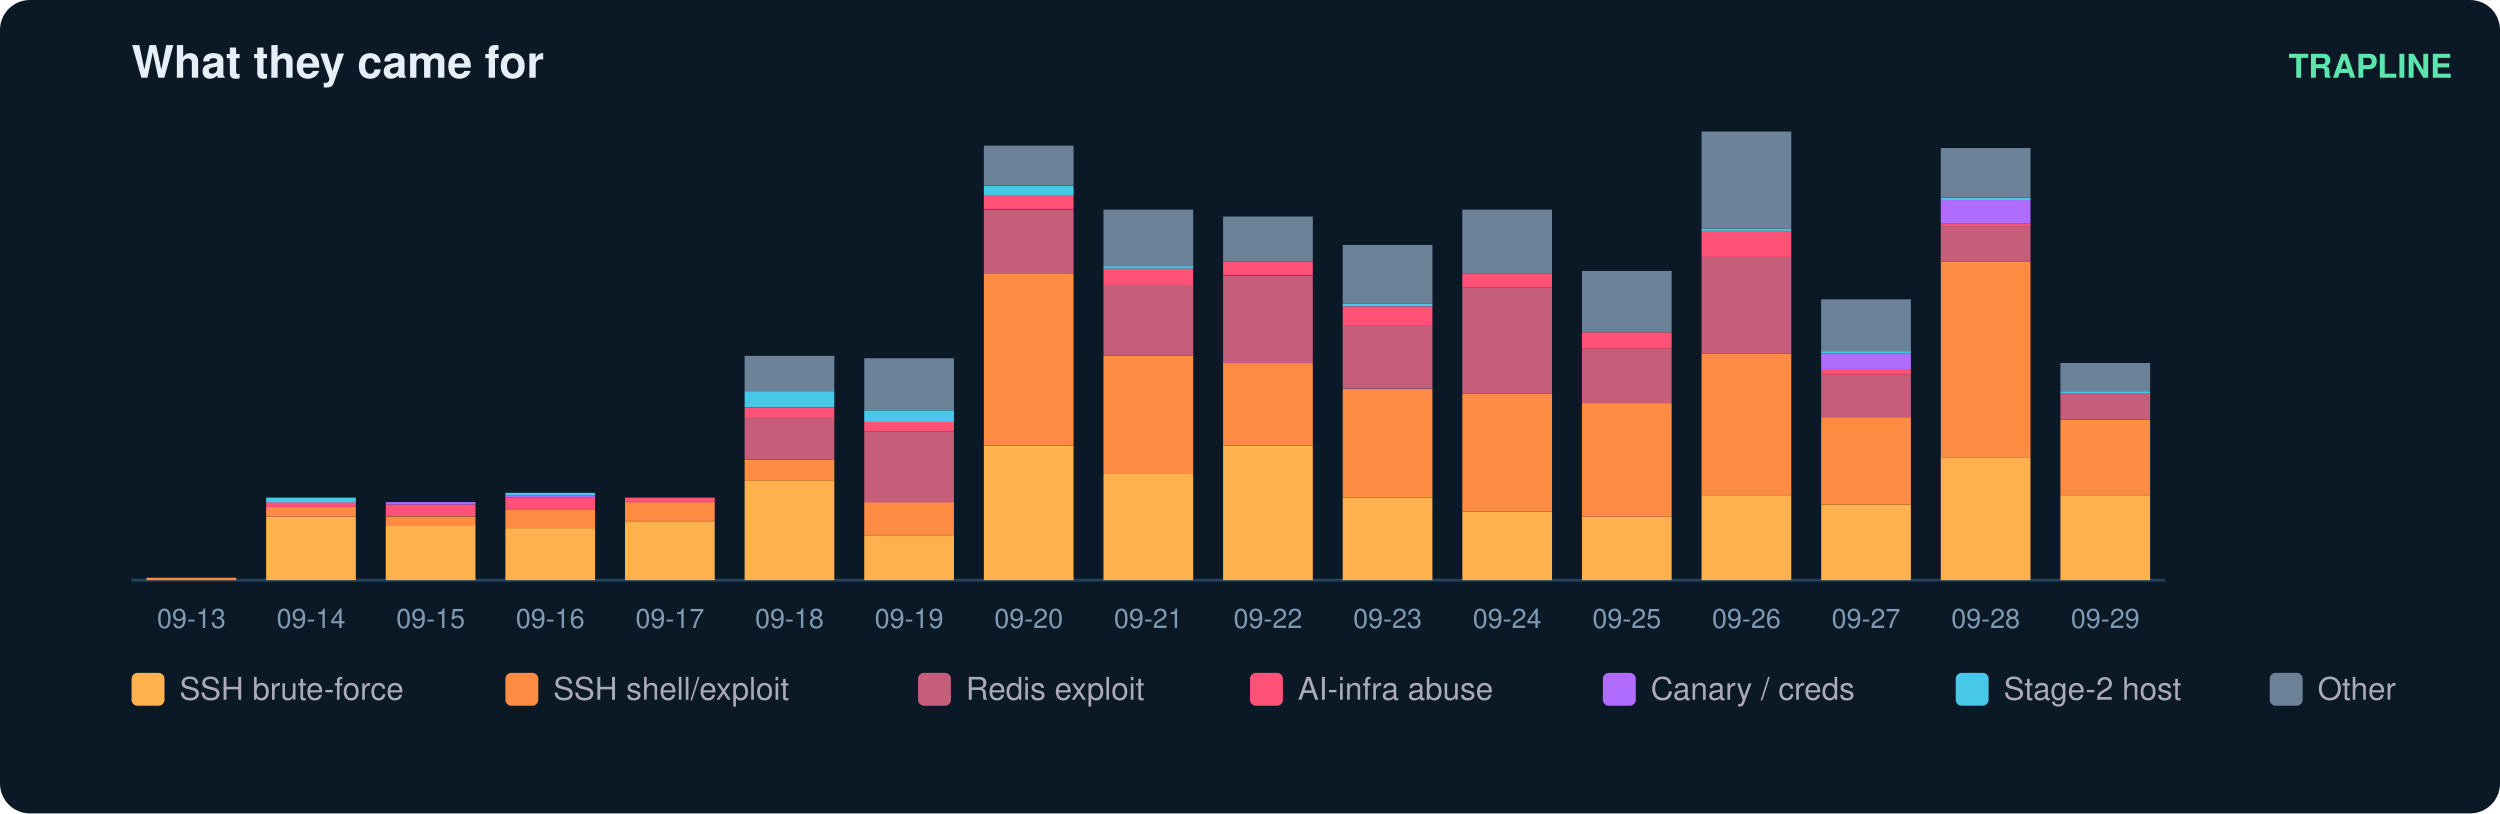
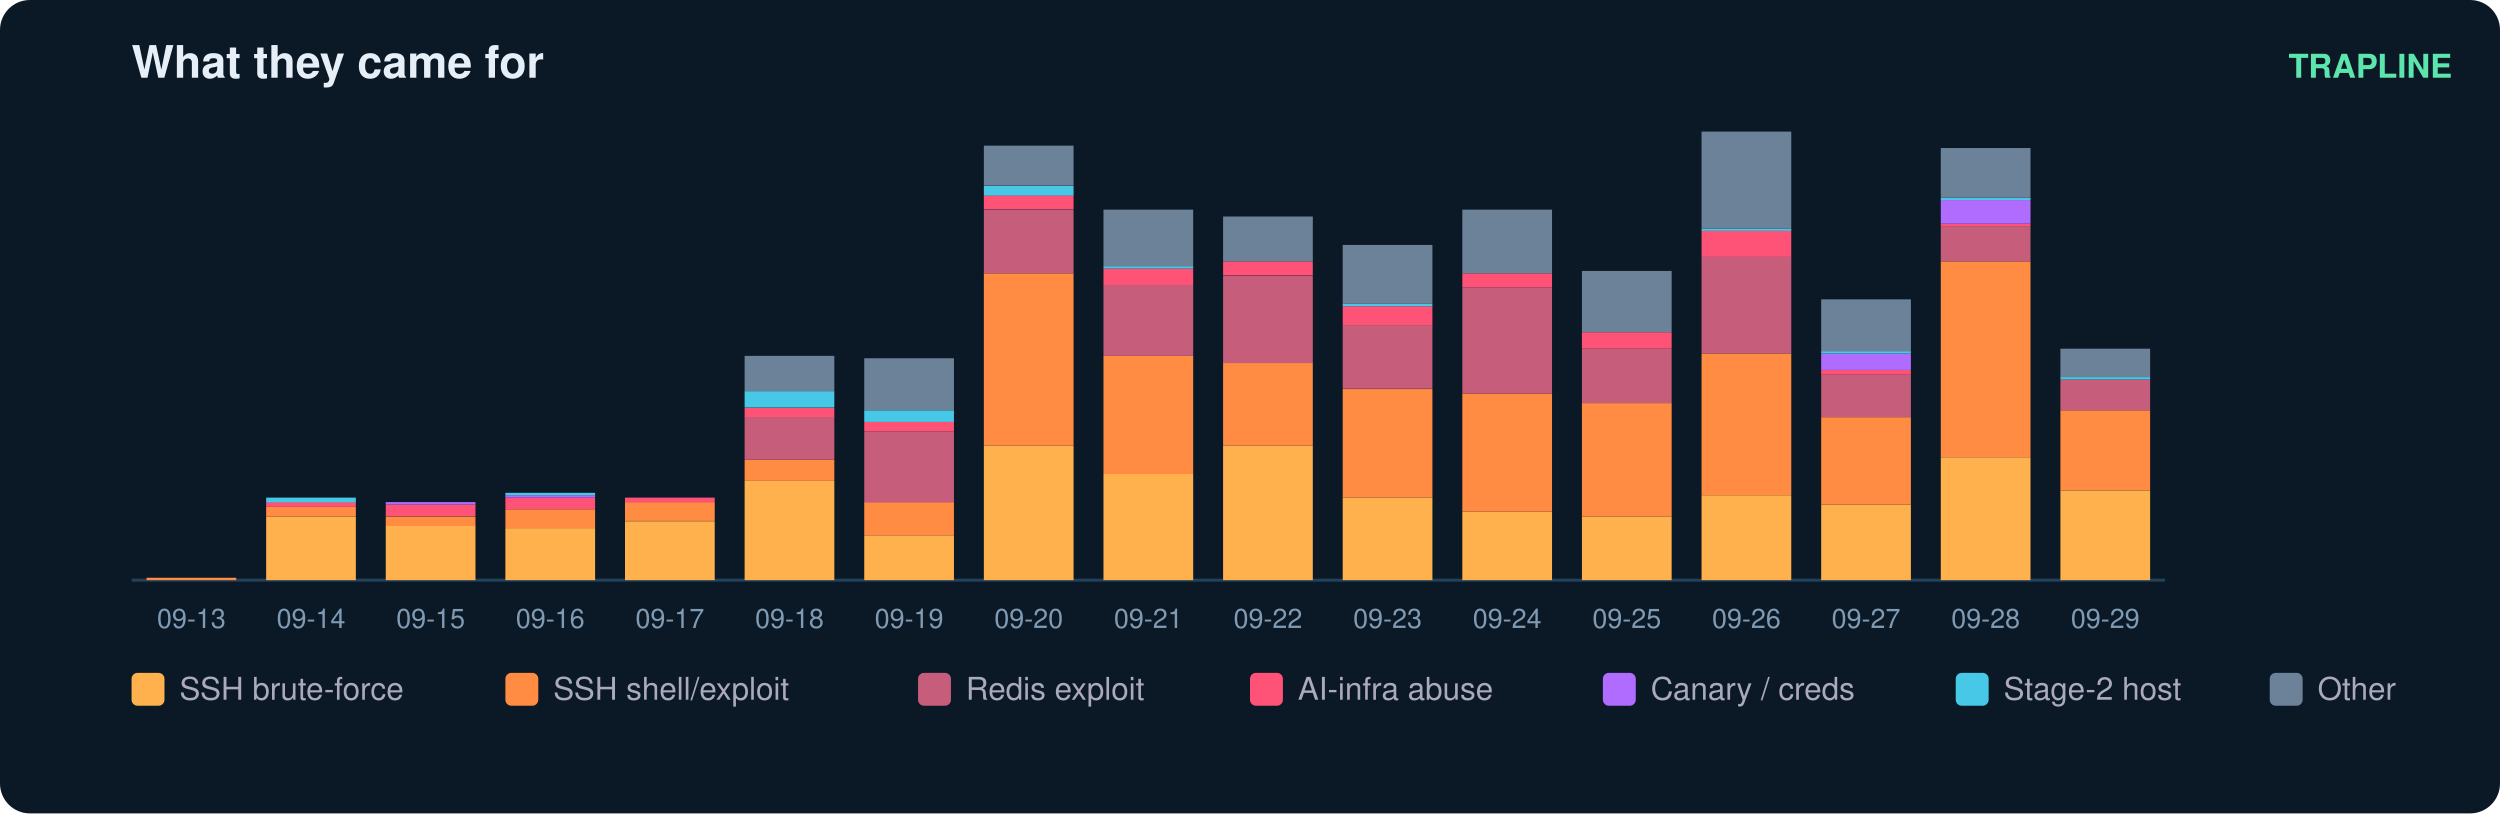
<svg xmlns="http://www.w3.org/2000/svg" width="836" height="272" viewBox="0 0 836 272" font-family="ui-sans-serif,Segoe UI,Helvetica,Arial">
  <rect width="836" height="272" rx="10" fill="#0b1826" />
  <text x="44" y="26" fill="#e6eff7" font-size="15" font-weight="700">What they came for</text>
  <text x="820" y="26" fill="#5ce6ad" font-size="11" text-anchor="end" font-weight="600">TRAPLINE</text>
  <line x1="44" y1="194" x2="724" y2="194" stroke="#22415a" />
  <rect x="49" y="193.2" width="30" height="0.8" fill="#ff8c42" />
  <text x="64.0" y="210.0" fill="#7f9bb3" font-size="9" text-anchor="middle">09-13</text>
  <rect x="89" y="172.7" width="30" height="21.3" fill="#ffb14e" />
  <rect x="89" y="169.5" width="30" height="3.2" fill="#ff8c42" />
  <rect x="89" y="167.9" width="30" height="1.6" fill="#ff5277" />
  <rect x="89" y="166.4" width="30" height="1.6" fill="#46c8e6" />
  <text x="104.0" y="210.0" fill="#7f9bb3" font-size="9" text-anchor="middle">09-14</text>
  <rect x="129" y="175.8" width="30" height="18.2" fill="#ffb14e" />
  <rect x="129" y="172.7" width="30" height="3.2" fill="#ff8c42" />
  <rect x="129" y="168.7" width="30" height="3.9" fill="#ff5277" />
  <rect x="129" y="167.9" width="30" height="0.8" fill="#b06cff" />
  <text x="144.0" y="210.0" fill="#7f9bb3" font-size="9" text-anchor="middle">09-15</text>
  <rect x="169" y="176.6" width="30" height="17.4" fill="#ffb14e" />
  <rect x="169" y="170.3" width="30" height="6.3" fill="#ff8c42" />
  <rect x="169" y="166.4" width="30" height="3.9" fill="#ff5277" />
  <rect x="169" y="165.6" width="30" height="0.8" fill="#b06cff" />
  <rect x="169" y="164.8" width="30" height="0.8" fill="#46c8e6" />
  <text x="184.0" y="210.0" fill="#7f9bb3" font-size="9" text-anchor="middle">09-16</text>
  <rect x="209" y="174.3" width="30" height="19.7" fill="#ffb14e" />
  <rect x="209" y="167.9" width="30" height="6.3" fill="#ff8c42" />
  <rect x="209" y="166.4" width="30" height="1.6" fill="#ff5277" />
  <text x="224.0" y="210.0" fill="#7f9bb3" font-size="9" text-anchor="middle">09-17</text>
  <rect x="249" y="160.8" width="30" height="33.2" fill="#ffb14e" />
  <rect x="249" y="153.7" width="30" height="7.1" fill="#ff8c42" />
  <rect x="249" y="139.5" width="30" height="14.2" fill="#c65d7b" />
  <rect x="249" y="136.4" width="30" height="3.2" fill="#ff5277" />
  <rect x="249" y="130.8" width="30" height="5.5" fill="#46c8e6" />
  <rect x="249" y="119.0" width="30" height="11.8" fill="#6b8299" />
  <text x="264.0" y="210.0" fill="#7f9bb3" font-size="9" text-anchor="middle">09-18</text>
  <rect x="289" y="179.0" width="30" height="15.0" fill="#ffb14e" />
  <rect x="289" y="167.9" width="30" height="11.1" fill="#ff8c42" />
  <rect x="289" y="144.3" width="30" height="23.7" fill="#c65d7b" />
  <rect x="289" y="141.1" width="30" height="3.2" fill="#ff5277" />
  <rect x="289" y="137.2" width="30" height="3.9" fill="#46c8e6" />
  <rect x="289" y="119.8" width="30" height="17.4" fill="#6b8299" />
  <text x="304.0" y="210.0" fill="#7f9bb3" font-size="9" text-anchor="middle">09-19</text>
  <rect x="329" y="149.0" width="30" height="45.0" fill="#ffb14e" />
  <rect x="329" y="91.4" width="30" height="57.6" fill="#ff8c42" />
  <rect x="329" y="70.1" width="30" height="21.3" fill="#c65d7b" />
  <rect x="329" y="65.3" width="30" height="4.7" fill="#ff5277" />
  <rect x="329" y="62.2" width="30" height="3.2" fill="#46c8e6" />
  <rect x="329" y="48.7" width="30" height="13.4" fill="#6b8299" />
  <text x="344.0" y="210.0" fill="#7f9bb3" font-size="9" text-anchor="middle">09-20</text>
  <rect x="369" y="158.5" width="30" height="35.5" fill="#ffb14e" />
  <rect x="369" y="119.0" width="30" height="39.5" fill="#ff8c42" />
  <rect x="369" y="95.3" width="30" height="23.7" fill="#c65d7b" />
  <rect x="369" y="89.8" width="30" height="5.5" fill="#ff5277" />
  <rect x="369" y="89.0" width="30" height="0.8" fill="#46c8e6" />
  <rect x="369" y="70.1" width="30" height="18.9" fill="#6b8299" />
  <text x="384.0" y="210.0" fill="#7f9bb3" font-size="9" text-anchor="middle">09-21</text>
  <rect x="409" y="149.0" width="30" height="45.0" fill="#ffb14e" />
  <rect x="409" y="121.4" width="30" height="27.6" fill="#ff8c42" />
  <rect x="409" y="92.2" width="30" height="29.2" fill="#c65d7b" />
  <rect x="409" y="87.4" width="30" height="4.7" fill="#ff5277" />
  <rect x="409" y="72.4" width="30" height="15.0" fill="#6b8299" />
  <text x="424.0" y="210.0" fill="#7f9bb3" font-size="9" text-anchor="middle">09-22</text>
  <rect x="449" y="166.4" width="30" height="27.6" fill="#ffb14e" />
  <rect x="449" y="130.1" width="30" height="36.3" fill="#ff8c42" />
  <rect x="449" y="108.7" width="30" height="21.3" fill="#c65d7b" />
  <rect x="449" y="102.4" width="30" height="6.3" fill="#ff5277" />
  <rect x="449" y="101.6" width="30" height="0.8" fill="#46c8e6" />
  <rect x="449" y="81.9" width="30" height="19.7" fill="#6b8299" />
  <text x="464.0" y="210.0" fill="#7f9bb3" font-size="9" text-anchor="middle">09-23</text>
  <rect x="489" y="171.1" width="30" height="22.9" fill="#ffb14e" />
  <rect x="489" y="131.6" width="30" height="39.5" fill="#ff8c42" />
  <rect x="489" y="96.1" width="30" height="35.5" fill="#c65d7b" />
  <rect x="489" y="91.4" width="30" height="4.7" fill="#ff5277" />
  <rect x="489" y="70.1" width="30" height="21.3" fill="#6b8299" />
  <text x="504.0" y="210.0" fill="#7f9bb3" font-size="9" text-anchor="middle">09-24</text>
  <rect x="529" y="172.7" width="30" height="21.3" fill="#ffb14e" />
  <rect x="529" y="134.8" width="30" height="37.9" fill="#ff8c42" />
  <rect x="529" y="116.6" width="30" height="18.2" fill="#c65d7b" />
  <rect x="529" y="111.1" width="30" height="5.5" fill="#ff5277" />
  <rect x="529" y="90.6" width="30" height="20.5" fill="#6b8299" />
  <text x="544.0" y="210.0" fill="#7f9bb3" font-size="9" text-anchor="middle">09-25</text>
  <rect x="569" y="165.6" width="30" height="28.4" fill="#ffb14e" />
  <rect x="569" y="118.2" width="30" height="47.4" fill="#ff8c42" />
  <rect x="569" y="85.8" width="30" height="32.4" fill="#c65d7b" />
  <rect x="569" y="77.2" width="30" height="8.7" fill="#ff5277" />
  <rect x="569" y="76.4" width="30" height="0.8" fill="#46c8e6" />
  <rect x="569" y="44.0" width="30" height="32.4" fill="#6b8299" />
  <text x="584.0" y="210.0" fill="#7f9bb3" font-size="9" text-anchor="middle">09-26</text>
  <rect x="609" y="168.7" width="30" height="25.3" fill="#ffb14e" />
  <rect x="609" y="139.5" width="30" height="29.2" fill="#ff8c42" />
  <rect x="609" y="125.3" width="30" height="14.2" fill="#c65d7b" />
  <rect x="609" y="123.7" width="30" height="1.6" fill="#ff5277" />
  <rect x="609" y="118.2" width="30" height="5.5" fill="#b06cff" />
  <rect x="609" y="117.4" width="30" height="0.8" fill="#46c8e6" />
  <rect x="609" y="100.1" width="30" height="17.4" fill="#6b8299" />
  <text x="624.0" y="210.0" fill="#7f9bb3" font-size="9" text-anchor="middle">09-27</text>
  <rect x="649" y="152.9" width="30" height="41.1" fill="#ffb14e" />
  <rect x="649" y="87.4" width="30" height="65.5" fill="#ff8c42" />
  <rect x="649" y="75.6" width="30" height="11.8" fill="#c65d7b" />
  <rect x="649" y="74.8" width="30" height="0.8" fill="#ff5277" />
  <rect x="649" y="66.9" width="30" height="7.9" fill="#b06cff" />
  <rect x="649" y="66.1" width="30" height="0.8" fill="#46c8e6" />
  <rect x="649" y="49.5" width="30" height="16.6" fill="#6b8299" />
  <text x="664.0" y="210.0" fill="#7f9bb3" font-size="9" text-anchor="middle">09-28</text>
-   <rect x="689" y="165.6" width="30" height="28.4" fill="#ffb14e" />
-   <rect x="689" y="140.3" width="30" height="25.3" fill="#ff8c42" />
-   <rect x="689" y="131.6" width="30" height="8.7" fill="#c65d7b" />
-   <rect x="689" y="130.8" width="30" height="0.8" fill="#46c8e6" />
-   <rect x="689" y="121.4" width="30" height="9.5" fill="#6b8299" />
+   <rect x="689" y="164.0" width="30" height="30.0" fill="#ffb14e" />
+   <rect x="689" y="137.2" width="30" height="26.8" fill="#ff8c42" />
+   <rect x="689" y="126.9" width="30" height="10.3" fill="#c65d7b" />
+   <rect x="689" y="126.1" width="30" height="0.8" fill="#46c8e6" />
+   <rect x="689" y="116.6" width="30" height="9.5" fill="#6b8299" />
  <text x="704.0" y="210.0" fill="#7f9bb3" font-size="9" text-anchor="middle">09-29</text>
  <rect x="44" y="225" width="11" height="11" rx="2" fill="#ffb14e" />
  <text x="60" y="234" fill="#aab" font-size="10.5">SSH brute-force</text>
  <rect x="169" y="225" width="11" height="11" rx="2" fill="#ff8c42" />
  <text x="185" y="234" fill="#aab" font-size="10.5">SSH shell/exploit</text>
  <rect x="307" y="225" width="11" height="11" rx="2" fill="#c65d7b" />
  <text x="323" y="234" fill="#aab" font-size="10.5">Redis exploit</text>
  <rect x="418" y="225" width="11" height="11" rx="2" fill="#ff5277" />
  <text x="434" y="234" fill="#aab" font-size="10.5">AI-infra abuse</text>
  <rect x="536" y="225" width="11" height="11" rx="2" fill="#b06cff" />
  <text x="552" y="234" fill="#aab" font-size="10.5">Canary / creds</text>
  <rect x="654" y="225" width="11" height="11" rx="2" fill="#46c8e6" />
  <text x="670" y="234" fill="#aab" font-size="10.5">Stage-2 host</text>
  <rect x="759" y="225" width="11" height="11" rx="2" fill="#6b8299" />
  <text x="775" y="234" fill="#aab" font-size="10.5">Other</text>
</svg>
